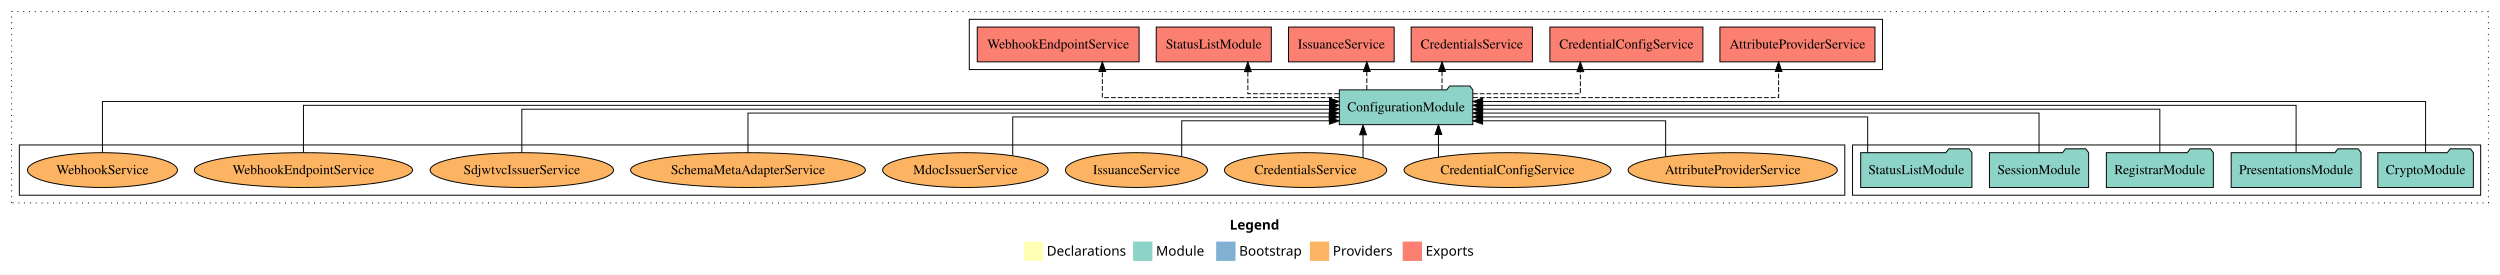
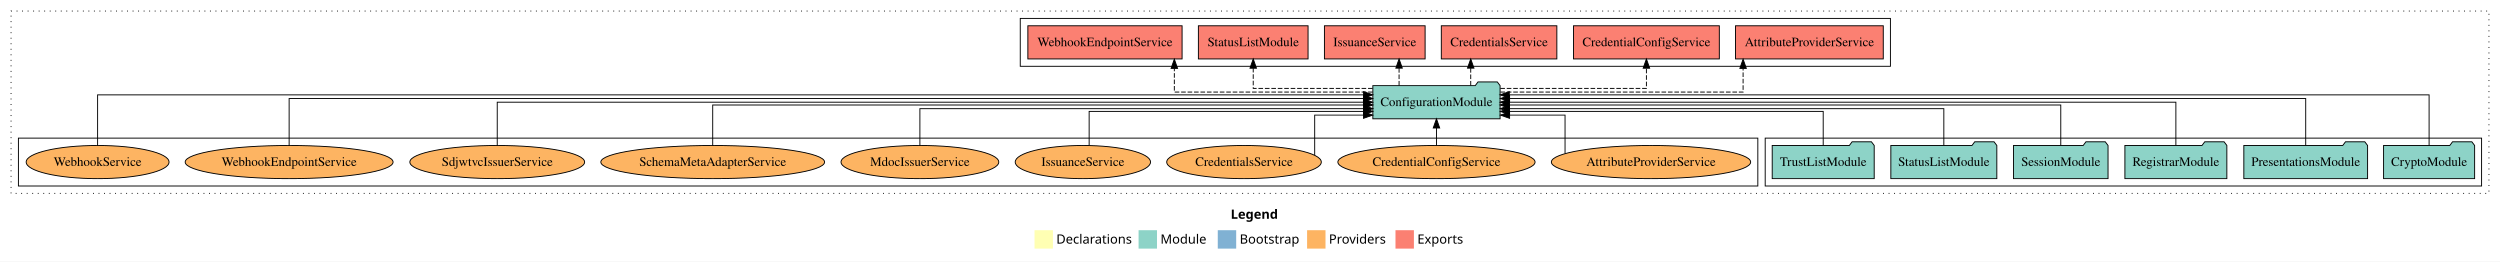
- <svg xmlns="http://www.w3.org/2000/svg" width="2587pt" height="284pt" viewBox="0.00 0.00 2587.00 284.00">
+ <svg xmlns="http://www.w3.org/2000/svg" width="2715pt" height="284pt" viewBox="0.00 0.00 2715.00 284.00">
  <g id="graph0" class="graph" transform="scale(1 1) rotate(0) translate(4 280)">
-     <polygon fill="white" stroke="transparent" points="-4,4 -4,-280 2583,-280 2583,4 -4,4" />
-     <text text-anchor="start" x="1268.51" y="-42.4" font-family="Times-12" font-weight="bold" font-size="14.00">Legend</text>
-     <polygon fill="#ffffb3" stroke="transparent" points="1055.5,-10 1055.5,-30 1075.5,-30 1075.5,-10 1055.5,-10" />
-     <text text-anchor="start" x="1079.13" y="-15.4" font-family="Times-12" font-size="14.00">  Declarations</text>
-     <polygon fill="#8dd3c7" stroke="transparent" points="1168.5,-10 1168.5,-30 1188.5,-30 1188.5,-10 1168.5,-10" />
-     <text text-anchor="start" x="1192.23" y="-15.4" font-family="Times-12" font-size="14.00">  Module</text>
-     <polygon fill="#80b1d3" stroke="transparent" points="1254.5,-10 1254.5,-30 1274.5,-30 1274.5,-10 1254.5,-10" />
-     <text text-anchor="start" x="1278.28" y="-15.4" font-family="Times-12" font-size="14.00">  Bootstrap</text>
-     <polygon fill="#fdb462" stroke="transparent" points="1351.5,-10 1351.5,-30 1371.5,-30 1371.5,-10 1351.5,-10" />
-     <text text-anchor="start" x="1375.17" y="-15.4" font-family="Times-12" font-size="14.00">  Providers</text>
-     <polygon fill="#fb8072" stroke="transparent" points="1447.5,-10 1447.5,-30 1467.5,-30 1467.5,-10 1447.5,-10" />
-     <text text-anchor="start" x="1471.23" y="-15.4" font-family="Times-12" font-size="14.00">  Exports</text>
+     <polygon fill="white" stroke="transparent" points="-4,4 -4,-280 2711,-280 2711,4 -4,4" />
+     <text text-anchor="start" x="1332.51" y="-42.4" font-family="Times-12" font-weight="bold" font-size="14.00">Legend</text>
+     <polygon fill="#ffffb3" stroke="transparent" points="1119.5,-10 1119.5,-30 1139.5,-30 1139.5,-10 1119.5,-10" />
+     <text text-anchor="start" x="1143.13" y="-15.4" font-family="Times-12" font-size="14.00">  Declarations</text>
+     <polygon fill="#8dd3c7" stroke="transparent" points="1232.5,-10 1232.5,-30 1252.5,-30 1252.5,-10 1232.5,-10" />
+     <text text-anchor="start" x="1256.23" y="-15.4" font-family="Times-12" font-size="14.00">  Module</text>
+     <polygon fill="#80b1d3" stroke="transparent" points="1318.5,-10 1318.5,-30 1338.5,-30 1338.5,-10 1318.5,-10" />
+     <text text-anchor="start" x="1342.28" y="-15.4" font-family="Times-12" font-size="14.00">  Bootstrap</text>
+     <polygon fill="#fdb462" stroke="transparent" points="1415.5,-10 1415.5,-30 1435.5,-30 1435.5,-10 1415.5,-10" />
+     <text text-anchor="start" x="1439.17" y="-15.4" font-family="Times-12" font-size="14.00">  Providers</text>
+     <polygon fill="#fb8072" stroke="transparent" points="1511.5,-10 1511.5,-30 1531.5,-30 1531.5,-10 1511.5,-10" />
+     <text text-anchor="start" x="1535.23" y="-15.4" font-family="Times-12" font-size="14.00">  Exports</text>
    <g id="clust1" class="cluster">
-       <polygon fill="none" stroke="black" stroke-dasharray="1,5" points="8,-70 8,-268 2571,-268 2571,-70 8,-70" />
-     </g>
-     <g id="clust4" class="cluster">
-       <polygon fill="none" stroke="black" points="999,-208 999,-260 1944,-260 1944,-208 999,-208" />
+       <polygon fill="none" stroke="black" stroke-dasharray="1,5" points="8,-70 8,-268 2699,-268 2699,-70 8,-70" />
    </g>
    <g id="clust3" class="cluster">
-       <polygon fill="none" stroke="black" points="1913,-78 1913,-130 2563,-130 2563,-78 1913,-78" />
+       <polygon fill="none" stroke="black" points="1913,-78 1913,-130 2691,-130 2691,-78 1913,-78" />
    </g>
    <g id="clust6" class="cluster">
      <polygon fill="none" stroke="black" points="16,-78 16,-130 1905,-130 1905,-78 16,-78" />
    </g>
+     <g id="clust4" class="cluster">
+       <polygon fill="none" stroke="black" points="1104,-208 1104,-260 2049,-260 2049,-208 1104,-208" />
+     </g>
    <g id="node1" class="node">
-       <polygon fill="#8dd3c7" stroke="black" points="2555.44,-122 2552.44,-126 2531.44,-126 2528.44,-122 2456.56,-122 2456.56,-86 2555.44,-86 2555.44,-122" />
-       <text text-anchor="middle" x="2506" y="-99.8" font-family="Times,serif" font-size="14.00">CryptoModule</text>
+       <polygon fill="#8dd3c7" stroke="black" points="2683.44,-122 2680.44,-126 2659.44,-126 2656.44,-122 2584.56,-122 2584.56,-86 2683.44,-86 2683.44,-122" />
+       <text text-anchor="middle" x="2634" y="-99.8" font-family="Times,serif" font-size="14.00">CryptoModule</text>
+     </g>
+     <g id="node7" class="node">
+       <polygon fill="#8dd3c7" stroke="black" points="1625.09,-187 1622.09,-191 1601.09,-191 1598.09,-187 1486.91,-187 1486.91,-151 1625.09,-151 1625.09,-187" />
+       <text text-anchor="middle" x="1556" y="-164.8" font-family="Times,serif" font-size="14.00">ConfigurationModule</text>
+     </g>
+     <g id="edge1" class="edge">
+       <path fill="none" stroke="black" d="M2634,-122.04C2634,-143.66 2634,-177 2634,-177 2634,-177 1635.07,-177 1635.07,-177" />
+       <polygon fill="black" stroke="black" points="1635.07,-173.5 1625.07,-177 1635.07,-180.5 1635.07,-173.5" />
+     </g>
+     <g id="node2" class="node">
+       <polygon fill="#8dd3c7" stroke="black" points="2567.2,-122 2564.2,-126 2543.2,-126 2540.2,-122 2432.8,-122 2432.8,-86 2567.2,-86 2567.2,-122" />
+       <text text-anchor="middle" x="2500" y="-99.8" font-family="Times,serif" font-size="14.00">PresentationsModule</text>
+     </g>
+     <g id="edge2" class="edge">
+       <path fill="none" stroke="black" d="M2500,-122.13C2500,-142.57 2500,-173 2500,-173 2500,-173 1635.41,-173 1635.41,-173" />
+       <polygon fill="black" stroke="black" points="1635.41,-169.5 1625.41,-173 1635.41,-176.5 1635.41,-169.5" />
+     </g>
+     <g id="node3" class="node">
+       <polygon fill="#8dd3c7" stroke="black" points="2414.36,-122 2411.36,-126 2390.36,-126 2387.36,-122 2303.64,-122 2303.64,-86 2414.36,-86 2414.36,-122" />
+       <text text-anchor="middle" x="2359" y="-99.8" font-family="Times,serif" font-size="14.00">RegistrarModule</text>
+     </g>
+     <g id="edge3" class="edge">
+       <path fill="none" stroke="black" d="M2359,-122.11C2359,-141.34 2359,-169 2359,-169 2359,-169 1635.16,-169 1635.16,-169" />
+       <polygon fill="black" stroke="black" points="1635.16,-165.5 1625.16,-169 1635.16,-172.5 1635.16,-165.5" />
+     </g>
+     <g id="node4" class="node">
+       <polygon fill="#8dd3c7" stroke="black" points="2285.33,-122 2282.33,-126 2261.33,-126 2258.33,-122 2182.67,-122 2182.67,-86 2285.33,-86 2285.33,-122" />
+       <text text-anchor="middle" x="2234" y="-99.8" font-family="Times,serif" font-size="14.00">SessionModule</text>
+     </g>
+     <g id="edge4" class="edge">
+       <path fill="none" stroke="black" d="M2234,-122.27C2234,-140.56 2234,-166 2234,-166 2234,-166 1635.06,-166 1635.06,-166" />
+       <polygon fill="black" stroke="black" points="1635.06,-162.5 1625.06,-166 1635.06,-169.5 1635.06,-162.5" />
+     </g>
+     <g id="node5" class="node">
+       <polygon fill="#8dd3c7" stroke="black" points="2164.55,-122 2161.55,-126 2140.55,-126 2137.55,-122 2049.45,-122 2049.45,-86 2164.55,-86 2164.55,-122" />
+       <text text-anchor="middle" x="2107" y="-99.8" font-family="Times,serif" font-size="14.00">StatusListModule</text>
+     </g>
+     <g id="edge5" class="edge">
+       <path fill="none" stroke="black" d="M2107,-122.03C2107,-139.06 2107,-162 2107,-162 2107,-162 1635.23,-162 1635.23,-162" />
+       <polygon fill="black" stroke="black" points="1635.23,-158.5 1625.23,-162 1635.23,-165.5 1635.23,-158.5" />
    </g>
    <g id="node6" class="node">
-       <polygon fill="#8dd3c7" stroke="black" points="1520.09,-187 1517.09,-191 1496.09,-191 1493.09,-187 1381.91,-187 1381.91,-151 1520.09,-151 1520.09,-187" />
-       <text text-anchor="middle" x="1451" y="-164.8" font-family="Times,serif" font-size="14.00">ConfigurationModule</text>
-     </g>
-     <g id="edge1" class="edge">
-       <path fill="none" stroke="black" d="M2506,-122.28C2506,-143.32 2506,-175 2506,-175 2506,-175 1530.22,-175 1530.22,-175" />
-       <polygon fill="black" stroke="black" points="1530.22,-171.5 1520.22,-175 1530.22,-178.5 1530.22,-171.5" />
-     </g>
-     <g id="node2" class="node">
-       <polygon fill="#8dd3c7" stroke="black" points="2439.2,-122 2436.2,-126 2415.2,-126 2412.2,-122 2304.8,-122 2304.8,-86 2439.2,-86 2439.2,-122" />
-       <text text-anchor="middle" x="2372" y="-99.8" font-family="Times,serif" font-size="14.00">PresentationsModule</text>
-     </g>
-     <g id="edge2" class="edge">
-       <path fill="none" stroke="black" d="M2372,-122.31C2372,-142.15 2372,-171 2372,-171 2372,-171 1530.22,-171 1530.22,-171" />
-       <polygon fill="black" stroke="black" points="1530.22,-167.5 1520.22,-171 1530.22,-174.5 1530.22,-167.5" />
-     </g>
-     <g id="node3" class="node">
-       <polygon fill="#8dd3c7" stroke="black" points="2286.36,-122 2283.36,-126 2262.36,-126 2259.36,-122 2175.64,-122 2175.64,-86 2286.36,-86 2286.36,-122" />
-       <text text-anchor="middle" x="2231" y="-99.8" font-family="Times,serif" font-size="14.00">RegistrarModule</text>
-     </g>
-     <g id="edge3" class="edge">
-       <path fill="none" stroke="black" d="M2231,-122.22C2231,-140.83 2231,-167 2231,-167 2231,-167 1530.22,-167 1530.22,-167" />
-       <polygon fill="black" stroke="black" points="1530.22,-163.5 1520.22,-167 1530.22,-170.5 1530.22,-163.5" />
-     </g>
-     <g id="node4" class="node">
-       <polygon fill="#8dd3c7" stroke="black" points="2157.33,-122 2154.33,-126 2133.33,-126 2130.33,-122 2054.67,-122 2054.67,-86 2157.33,-86 2157.33,-122" />
-       <text text-anchor="middle" x="2106" y="-99.8" font-family="Times,serif" font-size="14.00">SessionModule</text>
-     </g>
-     <g id="edge4" class="edge">
-       <path fill="none" stroke="black" d="M2106,-122.02C2106,-139.37 2106,-163 2106,-163 2106,-163 1530.17,-163 1530.17,-163" />
-       <polygon fill="black" stroke="black" points="1530.17,-159.5 1520.17,-163 1530.17,-166.5 1530.17,-159.5" />
-     </g>
-     <g id="node5" class="node">
-       <polygon fill="#8dd3c7" stroke="black" points="2036.55,-122 2033.55,-126 2012.55,-126 2009.55,-122 1921.45,-122 1921.45,-86 2036.55,-86 2036.55,-122" />
-       <text text-anchor="middle" x="1979" y="-99.8" font-family="Times,serif" font-size="14.00">StatusListModule</text>
-     </g>
-     <g id="edge5" class="edge">
-       <path fill="none" stroke="black" d="M1928.67,-122.01C1928.67,-138.05 1928.67,-159 1928.67,-159 1928.67,-159 1530.2,-159 1530.2,-159" />
-       <polygon fill="black" stroke="black" points="1530.2,-155.5 1520.2,-159 1530.2,-162.5 1530.2,-155.5" />
-     </g>
-     <g id="node7" class="node">
-       <polygon fill="#fb8072" stroke="black" points="1936.23,-252 1775.77,-252 1775.77,-216 1936.23,-216 1936.23,-252" />
-       <text text-anchor="middle" x="1856" y="-229.8" font-family="Times,serif" font-size="14.00">AttributeProviderService </text>
+       <polygon fill="#8dd3c7" stroke="black" points="2031.38,-122 2028.38,-126 2007.38,-126 2004.38,-122 1920.62,-122 1920.62,-86 2031.38,-86 2031.38,-122" />
+       <text text-anchor="middle" x="1976" y="-99.8" font-family="Times,serif" font-size="14.00">TrustListModule</text>
    </g>
    <g id="edge6" class="edge">
-       <path fill="none" stroke="black" stroke-dasharray="5,2" d="M1520.36,-179C1631.35,-179 1836.5,-179 1836.5,-179 1836.5,-179 1836.5,-205.99 1836.5,-205.99" />
-       <polygon fill="black" stroke="black" points="1833,-205.99 1836.5,-215.99 1840,-205.99 1833,-205.99" />
+       <path fill="none" stroke="black" d="M1976,-122.01C1976,-138.05 1976,-159 1976,-159 1976,-159 1635.35,-159 1635.35,-159" />
+       <polygon fill="black" stroke="black" points="1635.35,-155.5 1625.35,-159 1635.35,-162.5 1635.35,-155.5" />
    </g>
    <g id="node8" class="node">
-       <polygon fill="#fb8072" stroke="black" points="1758.18,-252 1599.82,-252 1599.82,-216 1758.18,-216 1758.18,-252" />
-       <text text-anchor="middle" x="1679" y="-229.8" font-family="Times,serif" font-size="14.00">CredentialConfigService </text>
+       <polygon fill="#fb8072" stroke="black" points="2041.23,-252 1880.77,-252 1880.77,-216 2041.23,-216 2041.23,-252" />
+       <text text-anchor="middle" x="1961" y="-229.8" font-family="Times,serif" font-size="14.00">AttributeProviderService </text>
    </g>
    <g id="edge7" class="edge">
-       <path fill="none" stroke="black" stroke-dasharray="5,2" d="M1520.21,-183C1571.07,-183 1631.35,-183 1631.35,-183 1631.35,-183 1631.35,-205.88 1631.35,-205.88" />
-       <polygon fill="black" stroke="black" points="1627.85,-205.88 1631.35,-215.88 1634.85,-205.88 1627.85,-205.88" />
+       <path fill="none" stroke="black" stroke-dasharray="5,2" d="M1625.4,-180C1722.99,-180 1889,-180 1889,-180 1889,-180 1889,-205.72 1889,-205.72" />
+       <polygon fill="black" stroke="black" points="1885.5,-205.72 1889,-215.72 1892.5,-205.72 1885.5,-205.72" />
    </g>
    <g id="node9" class="node">
-       <polygon fill="#fb8072" stroke="black" points="1581.74,-252 1456.26,-252 1456.26,-216 1581.74,-216 1581.74,-252" />
-       <text text-anchor="middle" x="1519" y="-229.8" font-family="Times,serif" font-size="14.00">CredentialsService </text>
+       <polygon fill="#fb8072" stroke="black" points="1863.18,-252 1704.82,-252 1704.82,-216 1863.18,-216 1863.18,-252" />
+       <text text-anchor="middle" x="1784" y="-229.8" font-family="Times,serif" font-size="14.00">CredentialConfigService </text>
    </g>
    <g id="edge8" class="edge">
-       <path fill="none" stroke="black" stroke-dasharray="5,2" d="M1488.21,-187.11C1488.21,-187.11 1488.21,-205.99 1488.21,-205.99" />
-       <polygon fill="black" stroke="black" points="1484.71,-205.99 1488.21,-215.99 1491.71,-205.99 1484.71,-205.99" />
+       <path fill="none" stroke="black" stroke-dasharray="5,2" d="M1625.34,-184C1692.42,-184 1784,-184 1784,-184 1784,-184 1784,-205.95 1784,-205.95" />
+       <polygon fill="black" stroke="black" points="1780.5,-205.95 1784,-215.95 1787.5,-205.95 1780.5,-205.95" />
    </g>
    <g id="node10" class="node">
-       <polygon fill="#fb8072" stroke="black" points="1438.67,-252 1329.33,-252 1329.33,-216 1438.67,-216 1438.67,-252" />
-       <text text-anchor="middle" x="1384" y="-229.8" font-family="Times,serif" font-size="14.00">IssuanceService </text>
+       <polygon fill="#fb8072" stroke="black" points="1686.74,-252 1561.26,-252 1561.26,-216 1686.74,-216 1686.74,-252" />
+       <text text-anchor="middle" x="1624" y="-229.8" font-family="Times,serif" font-size="14.00">CredentialsService </text>
    </g>
    <g id="edge9" class="edge">
-       <path fill="none" stroke="black" stroke-dasharray="5,2" d="M1410.39,-187.11C1410.39,-187.11 1410.39,-205.99 1410.39,-205.99" />
-       <polygon fill="black" stroke="black" points="1406.89,-205.99 1410.39,-215.99 1413.89,-205.99 1406.89,-205.99" />
+       <path fill="none" stroke="black" stroke-dasharray="5,2" d="M1593.21,-187.11C1593.21,-187.11 1593.21,-205.99 1593.21,-205.99" />
+       <polygon fill="black" stroke="black" points="1589.71,-205.99 1593.21,-215.99 1596.71,-205.99 1589.71,-205.99" />
    </g>
    <g id="node11" class="node">
-       <polygon fill="#fb8072" stroke="black" points="1311.55,-252 1192.45,-252 1192.45,-216 1311.55,-216 1311.55,-252" />
-       <text text-anchor="middle" x="1252" y="-229.8" font-family="Times,serif" font-size="14.00">StatusListModule </text>
+       <polygon fill="#fb8072" stroke="black" points="1543.67,-252 1434.33,-252 1434.33,-216 1543.67,-216 1543.67,-252" />
+       <text text-anchor="middle" x="1489" y="-229.8" font-family="Times,serif" font-size="14.00">IssuanceService </text>
    </g>
    <g id="edge10" class="edge">
-       <path fill="none" stroke="black" stroke-dasharray="5,2" d="M1381.57,-183C1336.94,-183 1287.28,-183 1287.28,-183 1287.28,-183 1287.28,-205.88 1287.28,-205.88" />
-       <polygon fill="black" stroke="black" points="1283.78,-205.88 1287.28,-215.88 1290.78,-205.88 1283.78,-205.88" />
+       <path fill="none" stroke="black" stroke-dasharray="5,2" d="M1515.39,-187.11C1515.39,-187.11 1515.39,-205.99 1515.39,-205.99" />
+       <polygon fill="black" stroke="black" points="1511.89,-205.99 1515.39,-215.99 1518.89,-205.99 1511.89,-205.99" />
    </g>
    <g id="node12" class="node">
-       <polygon fill="#fb8072" stroke="black" points="1174.74,-252 1007.26,-252 1007.26,-216 1174.74,-216 1174.74,-252" />
-       <text text-anchor="middle" x="1091" y="-229.8" font-family="Times,serif" font-size="14.00">WebhookEndpointService </text>
+       <polygon fill="#fb8072" stroke="black" points="1416.55,-252 1297.45,-252 1297.45,-216 1416.55,-216 1416.55,-252" />
+       <text text-anchor="middle" x="1357" y="-229.8" font-family="Times,serif" font-size="14.00">StatusListModule </text>
    </g>
    <g id="edge11" class="edge">
-       <path fill="none" stroke="black" stroke-dasharray="5,2" d="M1381.63,-179C1289.07,-179 1136.69,-179 1136.69,-179 1136.69,-179 1136.69,-205.99 1136.69,-205.99" />
-       <polygon fill="black" stroke="black" points="1133.19,-205.99 1136.69,-215.99 1140.19,-205.99 1133.19,-205.99" />
+       <path fill="none" stroke="black" stroke-dasharray="5,2" d="M1486.68,-184C1429.25,-184 1357,-184 1357,-184 1357,-184 1357,-205.95 1357,-205.95" />
+       <polygon fill="black" stroke="black" points="1353.5,-205.95 1357,-215.95 1360.5,-205.95 1353.5,-205.95" />
    </g>
    <g id="node13" class="node">
+       <polygon fill="#fb8072" stroke="black" points="1279.74,-252 1112.26,-252 1112.26,-216 1279.74,-216 1279.74,-252" />
+       <text text-anchor="middle" x="1196" y="-229.8" font-family="Times,serif" font-size="14.00">WebhookEndpointService </text>
+     </g>
+     <g id="edge12" class="edge">
+       <path fill="none" stroke="black" stroke-dasharray="5,2" d="M1486.72,-180C1402.46,-180 1271.32,-180 1271.32,-180 1271.32,-180 1271.32,-205.72 1271.32,-205.72" />
+       <polygon fill="black" stroke="black" points="1267.82,-205.72 1271.32,-215.72 1274.82,-205.72 1267.82,-205.72" />
+     </g>
+     <g id="node14" class="node">
      <ellipse fill="#fdb462" stroke="black" cx="1789" cy="-104" rx="108.22" ry="18" />
      <text text-anchor="middle" x="1789" y="-99.8" font-family="Times,serif" font-size="14.00">AttributeProviderService</text>
    </g>
-     <g id="edge12" class="edge">
-       <path fill="none" stroke="black" d="M1719.61,-117.94C1719.61,-133.04 1719.61,-155 1719.61,-155 1719.61,-155 1530.17,-155 1530.17,-155" />
-       <polygon fill="black" stroke="black" points="1530.17,-151.5 1520.17,-155 1530.17,-158.5 1530.17,-151.5" />
-     </g>
-     <g id="node14" class="node">
+     <g id="edge13" class="edge">
+       <path fill="none" stroke="black" d="M1695.64,-113.35C1695.64,-128.08 1695.64,-155 1695.64,-155 1695.64,-155 1635.41,-155 1635.41,-155" />
+       <polygon fill="black" stroke="black" points="1635.41,-151.5 1625.41,-155 1635.41,-158.5 1635.41,-151.5" />
+     </g>
+     <g id="node15" class="node">
      <ellipse fill="#fdb462" stroke="black" cx="1556" cy="-104" rx="107.08" ry="18" />
      <text text-anchor="middle" x="1556" y="-99.8" font-family="Times,serif" font-size="14.00">CredentialConfigService</text>
    </g>
-     <g id="edge13" class="edge">
-       <path fill="none" stroke="black" d="M1484.5,-117.47C1484.5,-117.47 1484.5,-140.86 1484.5,-140.86" />
-       <polygon fill="black" stroke="black" points="1481,-140.86 1484.5,-150.86 1488,-140.86 1481,-140.86" />
-     </g>
-     <g id="node15" class="node">
+     <g id="edge14" class="edge">
+       <path fill="none" stroke="black" d="M1556,-122.11C1556,-122.11 1556,-140.99 1556,-140.99" />
+       <polygon fill="black" stroke="black" points="1552.5,-140.99 1556,-150.99 1559.5,-140.99 1552.5,-140.99" />
+     </g>
+     <g id="node16" class="node">
      <ellipse fill="#fdb462" stroke="black" cx="1347" cy="-104" rx="83.94" ry="18" />
      <text text-anchor="middle" x="1347" y="-99.8" font-family="Times,serif" font-size="14.00">CredentialsService</text>
    </g>
-     <g id="edge14" class="edge">
-       <path fill="none" stroke="black" d="M1406.46,-116.84C1406.46,-116.84 1406.46,-140.52 1406.46,-140.52" />
-       <polygon fill="black" stroke="black" points="1402.96,-140.52 1406.46,-150.52 1409.96,-140.52 1402.96,-140.52" />
-     </g>
-     <g id="node16" class="node">
+     <g id="edge15" class="edge">
+       <path fill="none" stroke="black" d="M1423.75,-111.53C1423.75,-125.71 1423.75,-155 1423.75,-155 1423.75,-155 1476.78,-155 1476.78,-155" />
+       <polygon fill="black" stroke="black" points="1476.78,-158.5 1486.78,-155 1476.78,-151.5 1476.78,-158.5" />
+     </g>
+     <g id="node17" class="node">
      <ellipse fill="#fdb462" stroke="black" cx="1172" cy="-104" rx="73.47" ry="18" />
      <text text-anchor="middle" x="1172" y="-99.8" font-family="Times,serif" font-size="14.00">IssuanceService</text>
    </g>
-     <g id="edge15" class="edge">
-       <path fill="none" stroke="black" d="M1218.85,-117.94C1218.85,-133.04 1218.85,-155 1218.85,-155 1218.85,-155 1371.66,-155 1371.66,-155" />
-       <polygon fill="black" stroke="black" points="1371.66,-158.5 1381.66,-155 1371.66,-151.5 1371.66,-158.5" />
-     </g>
-     <g id="node17" class="node">
+     <g id="edge16" class="edge">
+       <path fill="none" stroke="black" d="M1178.81,-122.01C1178.81,-138.05 1178.81,-159 1178.81,-159 1178.81,-159 1476.82,-159 1476.82,-159" />
+       <polygon fill="black" stroke="black" points="1476.82,-162.5 1486.82,-159 1476.82,-155.5 1476.82,-162.5" />
+     </g>
+     <g id="node18" class="node">
      <ellipse fill="#fdb462" stroke="black" cx="995" cy="-104" rx="85.65" ry="18" />
      <text text-anchor="middle" x="995" y="-99.8" font-family="Times,serif" font-size="14.00">MdocIssuerService</text>
    </g>
-     <g id="edge16" class="edge">
-       <path fill="none" stroke="black" d="M1043.98,-119.03C1043.98,-135.31 1043.98,-159 1043.98,-159 1043.98,-159 1371.49,-159 1371.49,-159" />
-       <polygon fill="black" stroke="black" points="1371.49,-162.5 1381.49,-159 1371.49,-155.5 1371.49,-162.5" />
-     </g>
-     <g id="node18" class="node">
+     <g id="edge17" class="edge">
+       <path fill="none" stroke="black" d="M995,-122.03C995,-139.06 995,-162 995,-162 995,-162 1476.93,-162 1476.93,-162" />
+       <polygon fill="black" stroke="black" points="1476.93,-165.5 1486.93,-162 1476.93,-158.5 1476.93,-165.5" />
+     </g>
+     <g id="node19" class="node">
      <ellipse fill="#fdb462" stroke="black" cx="770" cy="-104" rx="121.5" ry="18" />
      <text text-anchor="middle" x="770" y="-99.8" font-family="Times,serif" font-size="14.00">SchemaMetaAdapterService</text>
    </g>
-     <g id="edge17" class="edge">
-       <path fill="none" stroke="black" d="M770,-122.02C770,-139.37 770,-163 770,-163 770,-163 1371.64,-163 1371.64,-163" />
-       <polygon fill="black" stroke="black" points="1371.64,-166.5 1381.64,-163 1371.64,-159.5 1371.64,-166.5" />
-     </g>
-     <g id="node19" class="node">
+     <g id="edge18" class="edge">
+       <path fill="none" stroke="black" d="M770,-122.27C770,-140.56 770,-166 770,-166 770,-166 1476.94,-166 1476.94,-166" />
+       <polygon fill="black" stroke="black" points="1476.94,-169.5 1486.94,-166 1476.94,-162.5 1476.94,-169.5" />
+     </g>
+     <g id="node20" class="node">
      <ellipse fill="#fdb462" stroke="black" cx="536" cy="-104" rx="94.9" ry="18" />
      <text text-anchor="middle" x="536" y="-99.8" font-family="Times,serif" font-size="14.00">SdjwtvcIssuerService</text>
    </g>
-     <g id="edge18" class="edge">
-       <path fill="none" stroke="black" d="M536,-122.22C536,-140.83 536,-167 536,-167 536,-167 1371.85,-167 1371.85,-167" />
-       <polygon fill="black" stroke="black" points="1371.85,-170.5 1381.85,-167 1371.85,-163.5 1371.85,-170.5" />
-     </g>
-     <g id="node20" class="node">
+     <g id="edge19" class="edge">
+       <path fill="none" stroke="black" d="M536,-122.11C536,-141.34 536,-169 536,-169 536,-169 1476.69,-169 1476.69,-169" />
+       <polygon fill="black" stroke="black" points="1476.69,-172.5 1486.69,-169 1476.69,-165.5 1476.69,-172.5" />
+     </g>
+     <g id="node21" class="node">
      <ellipse fill="#fdb462" stroke="black" cx="310" cy="-104" rx="112.89" ry="18" />
      <text text-anchor="middle" x="310" y="-99.8" font-family="Times,serif" font-size="14.00">WebhookEndpointService</text>
    </g>
-     <g id="edge19" class="edge">
-       <path fill="none" stroke="black" d="M310,-122.31C310,-142.15 310,-171 310,-171 310,-171 1371.77,-171 1371.77,-171" />
-       <polygon fill="black" stroke="black" points="1371.77,-174.5 1381.77,-171 1371.77,-167.5 1371.77,-174.5" />
-     </g>
-     <g id="node21" class="node">
+     <g id="edge20" class="edge">
+       <path fill="none" stroke="black" d="M310,-122.13C310,-142.57 310,-173 310,-173 310,-173 1476.79,-173 1476.79,-173" />
+       <polygon fill="black" stroke="black" points="1476.79,-176.5 1486.79,-173 1476.79,-169.5 1476.79,-176.5" />
+     </g>
+     <g id="node22" class="node">
      <ellipse fill="#fdb462" stroke="black" cx="102" cy="-104" rx="77.57" ry="18" />
      <text text-anchor="middle" x="102" y="-99.8" font-family="Times,serif" font-size="14.00">WebhookService</text>
    </g>
-     <g id="edge20" class="edge">
-       <path fill="none" stroke="black" d="M102,-122.28C102,-143.32 102,-175 102,-175 102,-175 1371.78,-175 1371.78,-175" />
-       <polygon fill="black" stroke="black" points="1371.78,-178.5 1381.78,-175 1371.78,-171.5 1371.78,-178.5" />
+     <g id="edge21" class="edge">
+       <path fill="none" stroke="black" d="M102,-122.04C102,-143.66 102,-177 102,-177 102,-177 1476.85,-177 1476.85,-177" />
+       <polygon fill="black" stroke="black" points="1476.85,-180.5 1486.85,-177 1476.85,-173.5 1476.85,-180.5" />
    </g>
  </g>
</svg>
